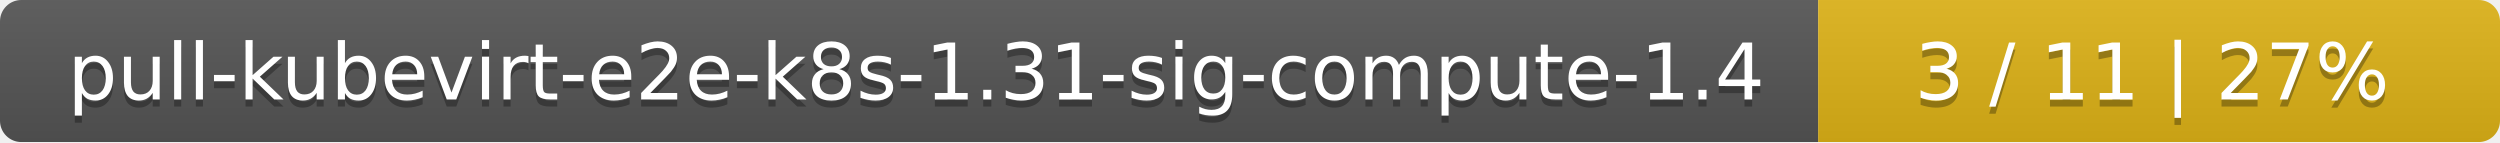
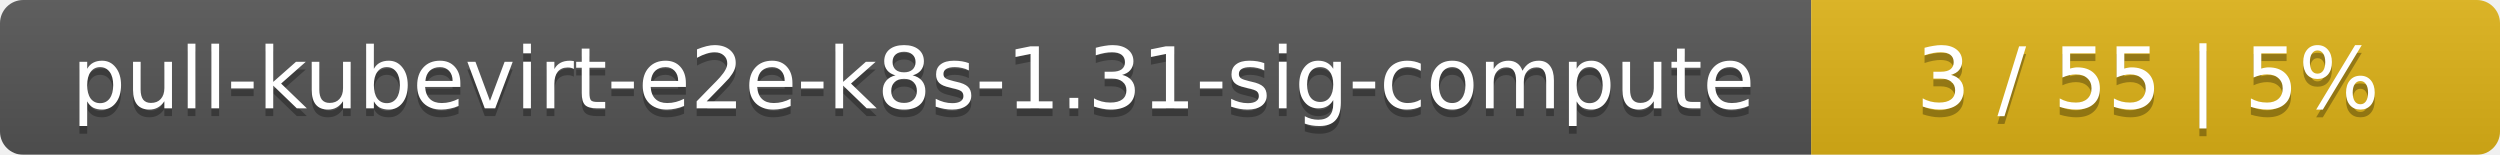
- <svg xmlns="http://www.w3.org/2000/svg" width="352" height="20">
+ <svg xmlns="http://www.w3.org/2000/svg" width="323" height="20">
  <linearGradient id="smooth" x2="0" y2="100%">
    <stop offset="0" stop-color="#bbb" stop-opacity=".1" />
    <stop offset="1" stop-opacity=".1" />
  </linearGradient>
  <mask id="round">
-     <rect width="352" height="20" rx="3" fill="#fff" />
+     <rect width="323" height="20" rx="3" fill="#fff" />
  </mask>
  <g mask="url(#round)">
-     <rect width="256" height="20" fill="#555" />
-     <rect x="256" width="96" height="20" fill="#dfb317" />
-     <rect width="352" height="20" fill="url(#smooth)" />
+     <rect width="234" height="20" fill="#555" />
+     <rect x="234" width="89" height="20" fill="#dfb317" />
+     <rect width="323" height="20" fill="url(#smooth)" />
  </g>
  <g fill="#fff" text-anchor="middle" font-family="DejaVu Sans,Verdana,Geneva,sans-serif" font-size="11">
-     <text x="129" y="15" fill="#010101" fill-opacity=".3">pull-kubevirt-e2e-k8s-1.31-sig-compute-1.4</text>
-     <text x="129" y="14">pull-kubevirt-e2e-k8s-1.31-sig-compute-1.4</text>
-     <text x="303" y="15" fill="#010101" fill-opacity=".3">3 / 11    |    27%</text>
-     <text x="303" y="14">3 / 11    |    27%</text>
+     <text x="118" y="15" fill="#010101" fill-opacity=".3">pull-kubevirt-e2e-k8s-1.31-sig-compute</text>
+     <text x="118" y="14">pull-kubevirt-e2e-k8s-1.31-sig-compute</text>
+     <text x="277.5" y="15" fill="#010101" fill-opacity=".3">3 / 55    |    5%</text>
+     <text x="277.5" y="14">3 / 55    |    5%</text>
  </g>
</svg>
